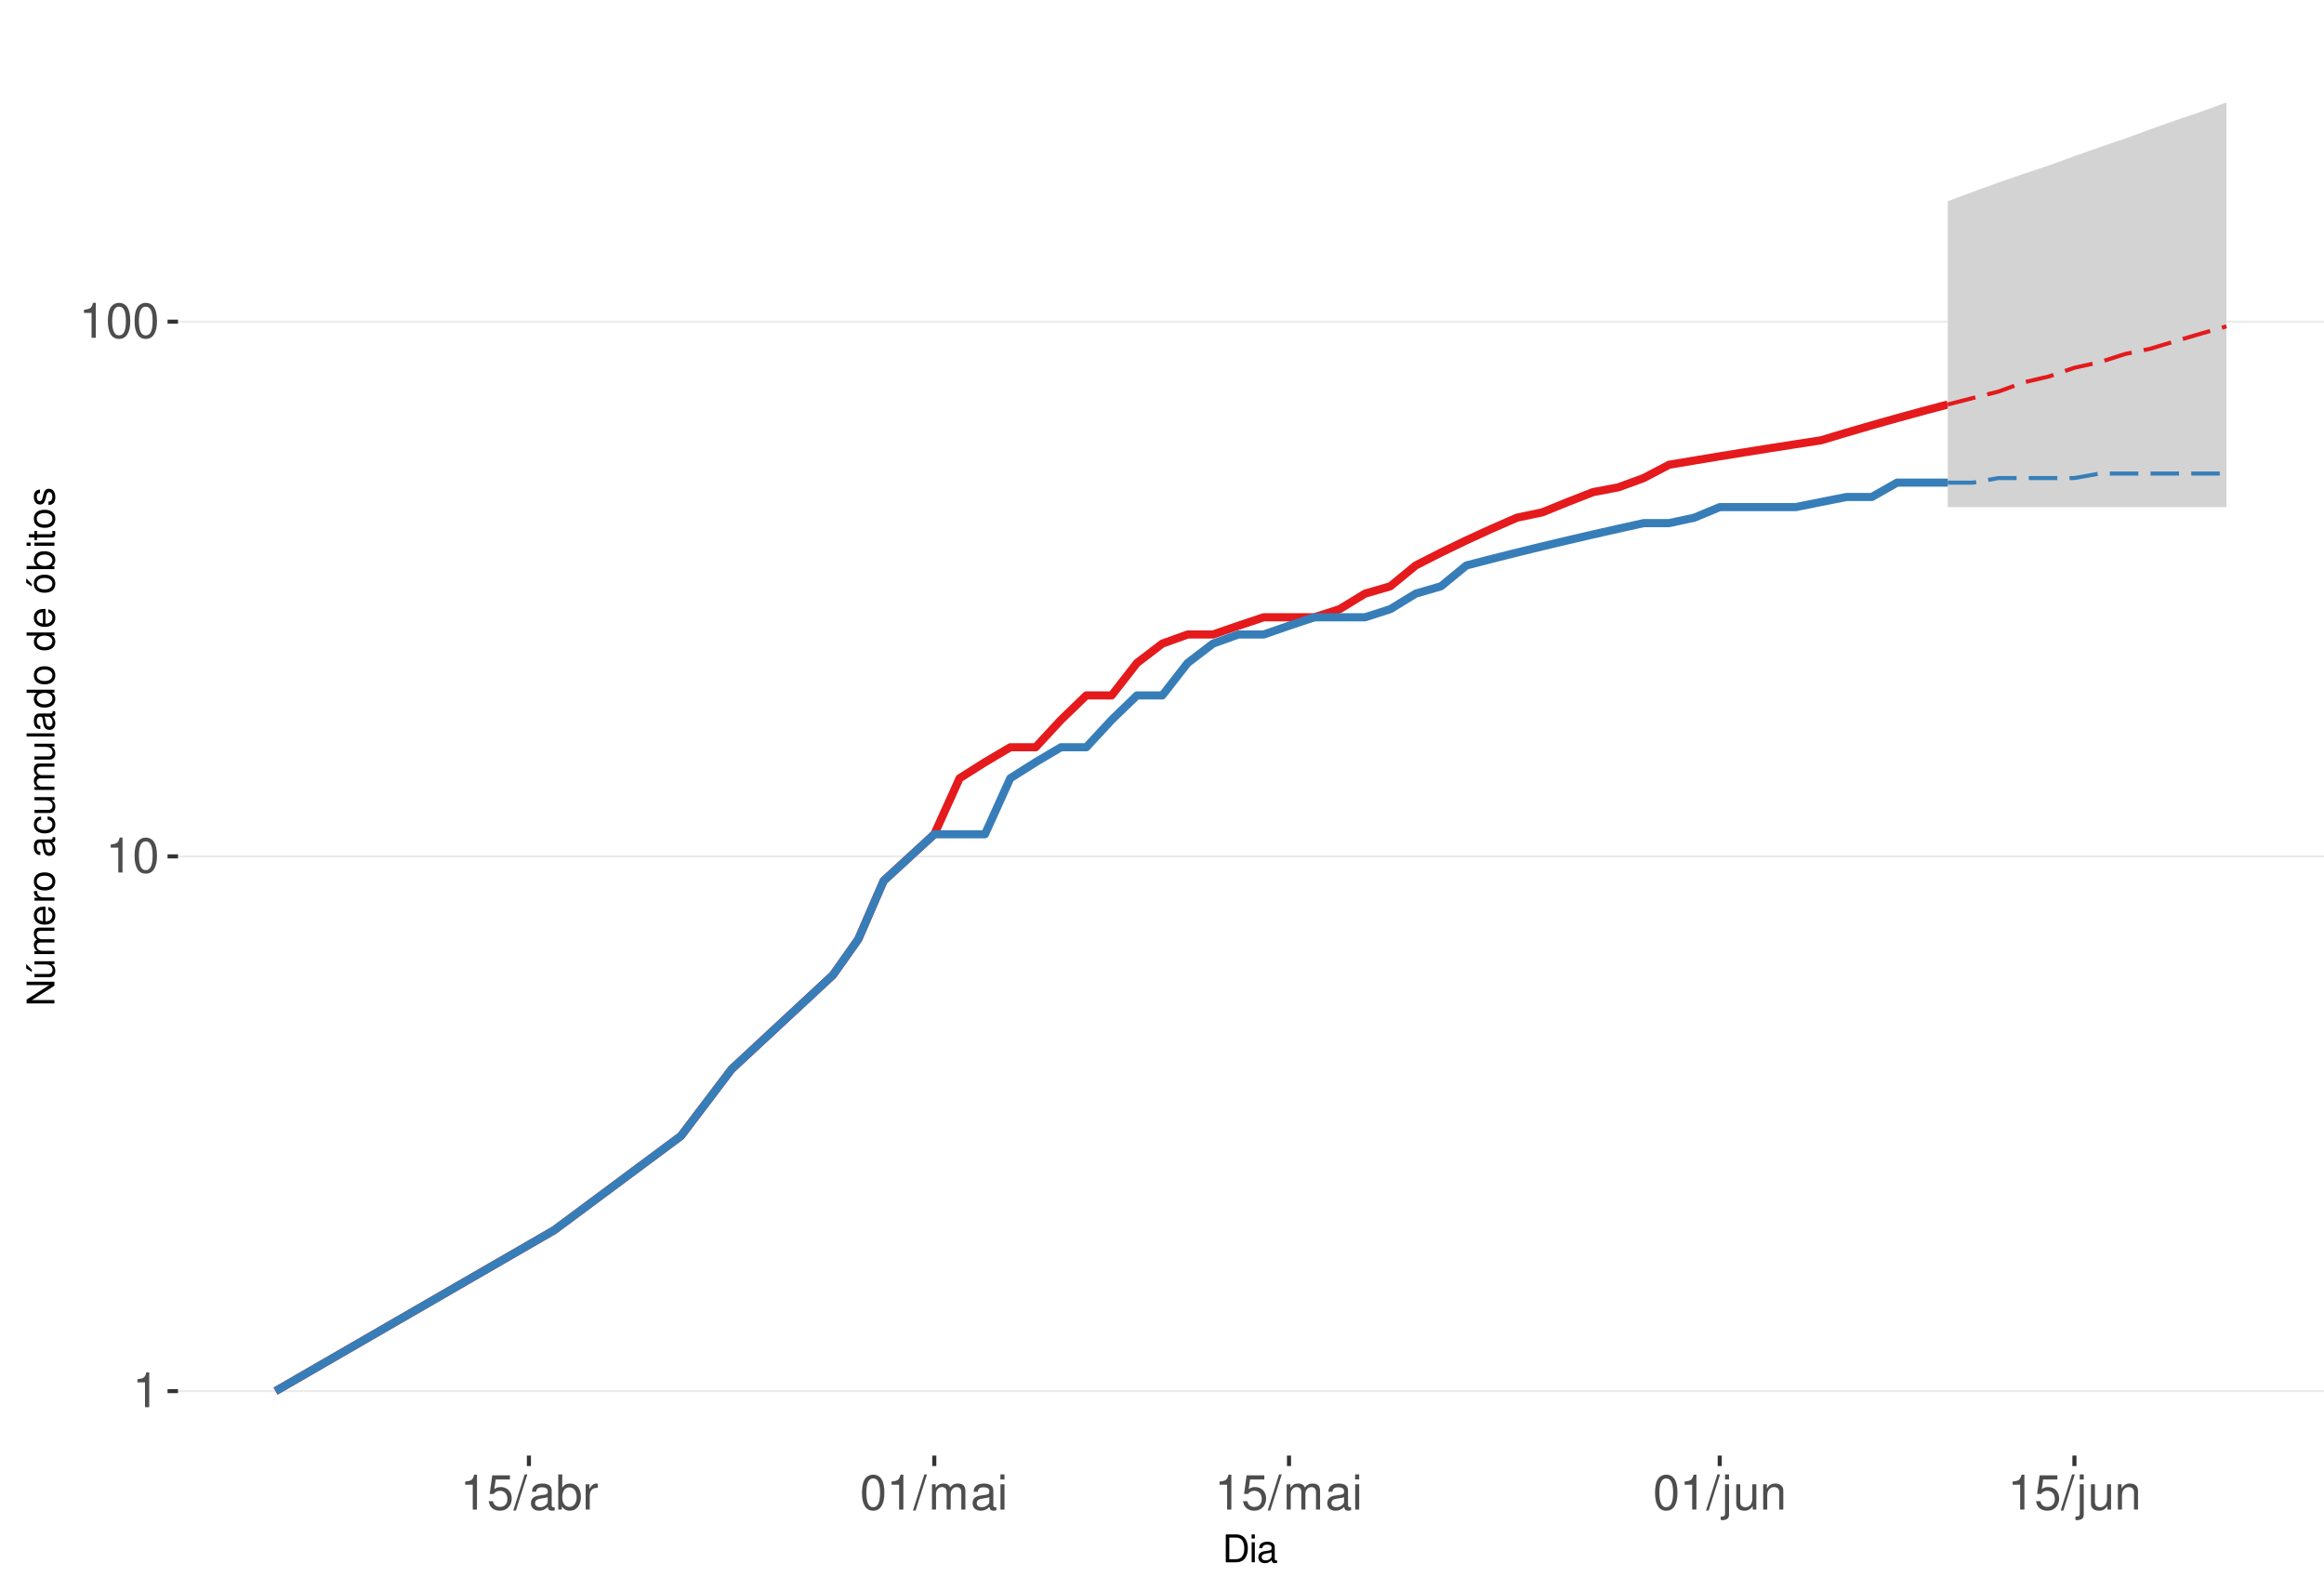
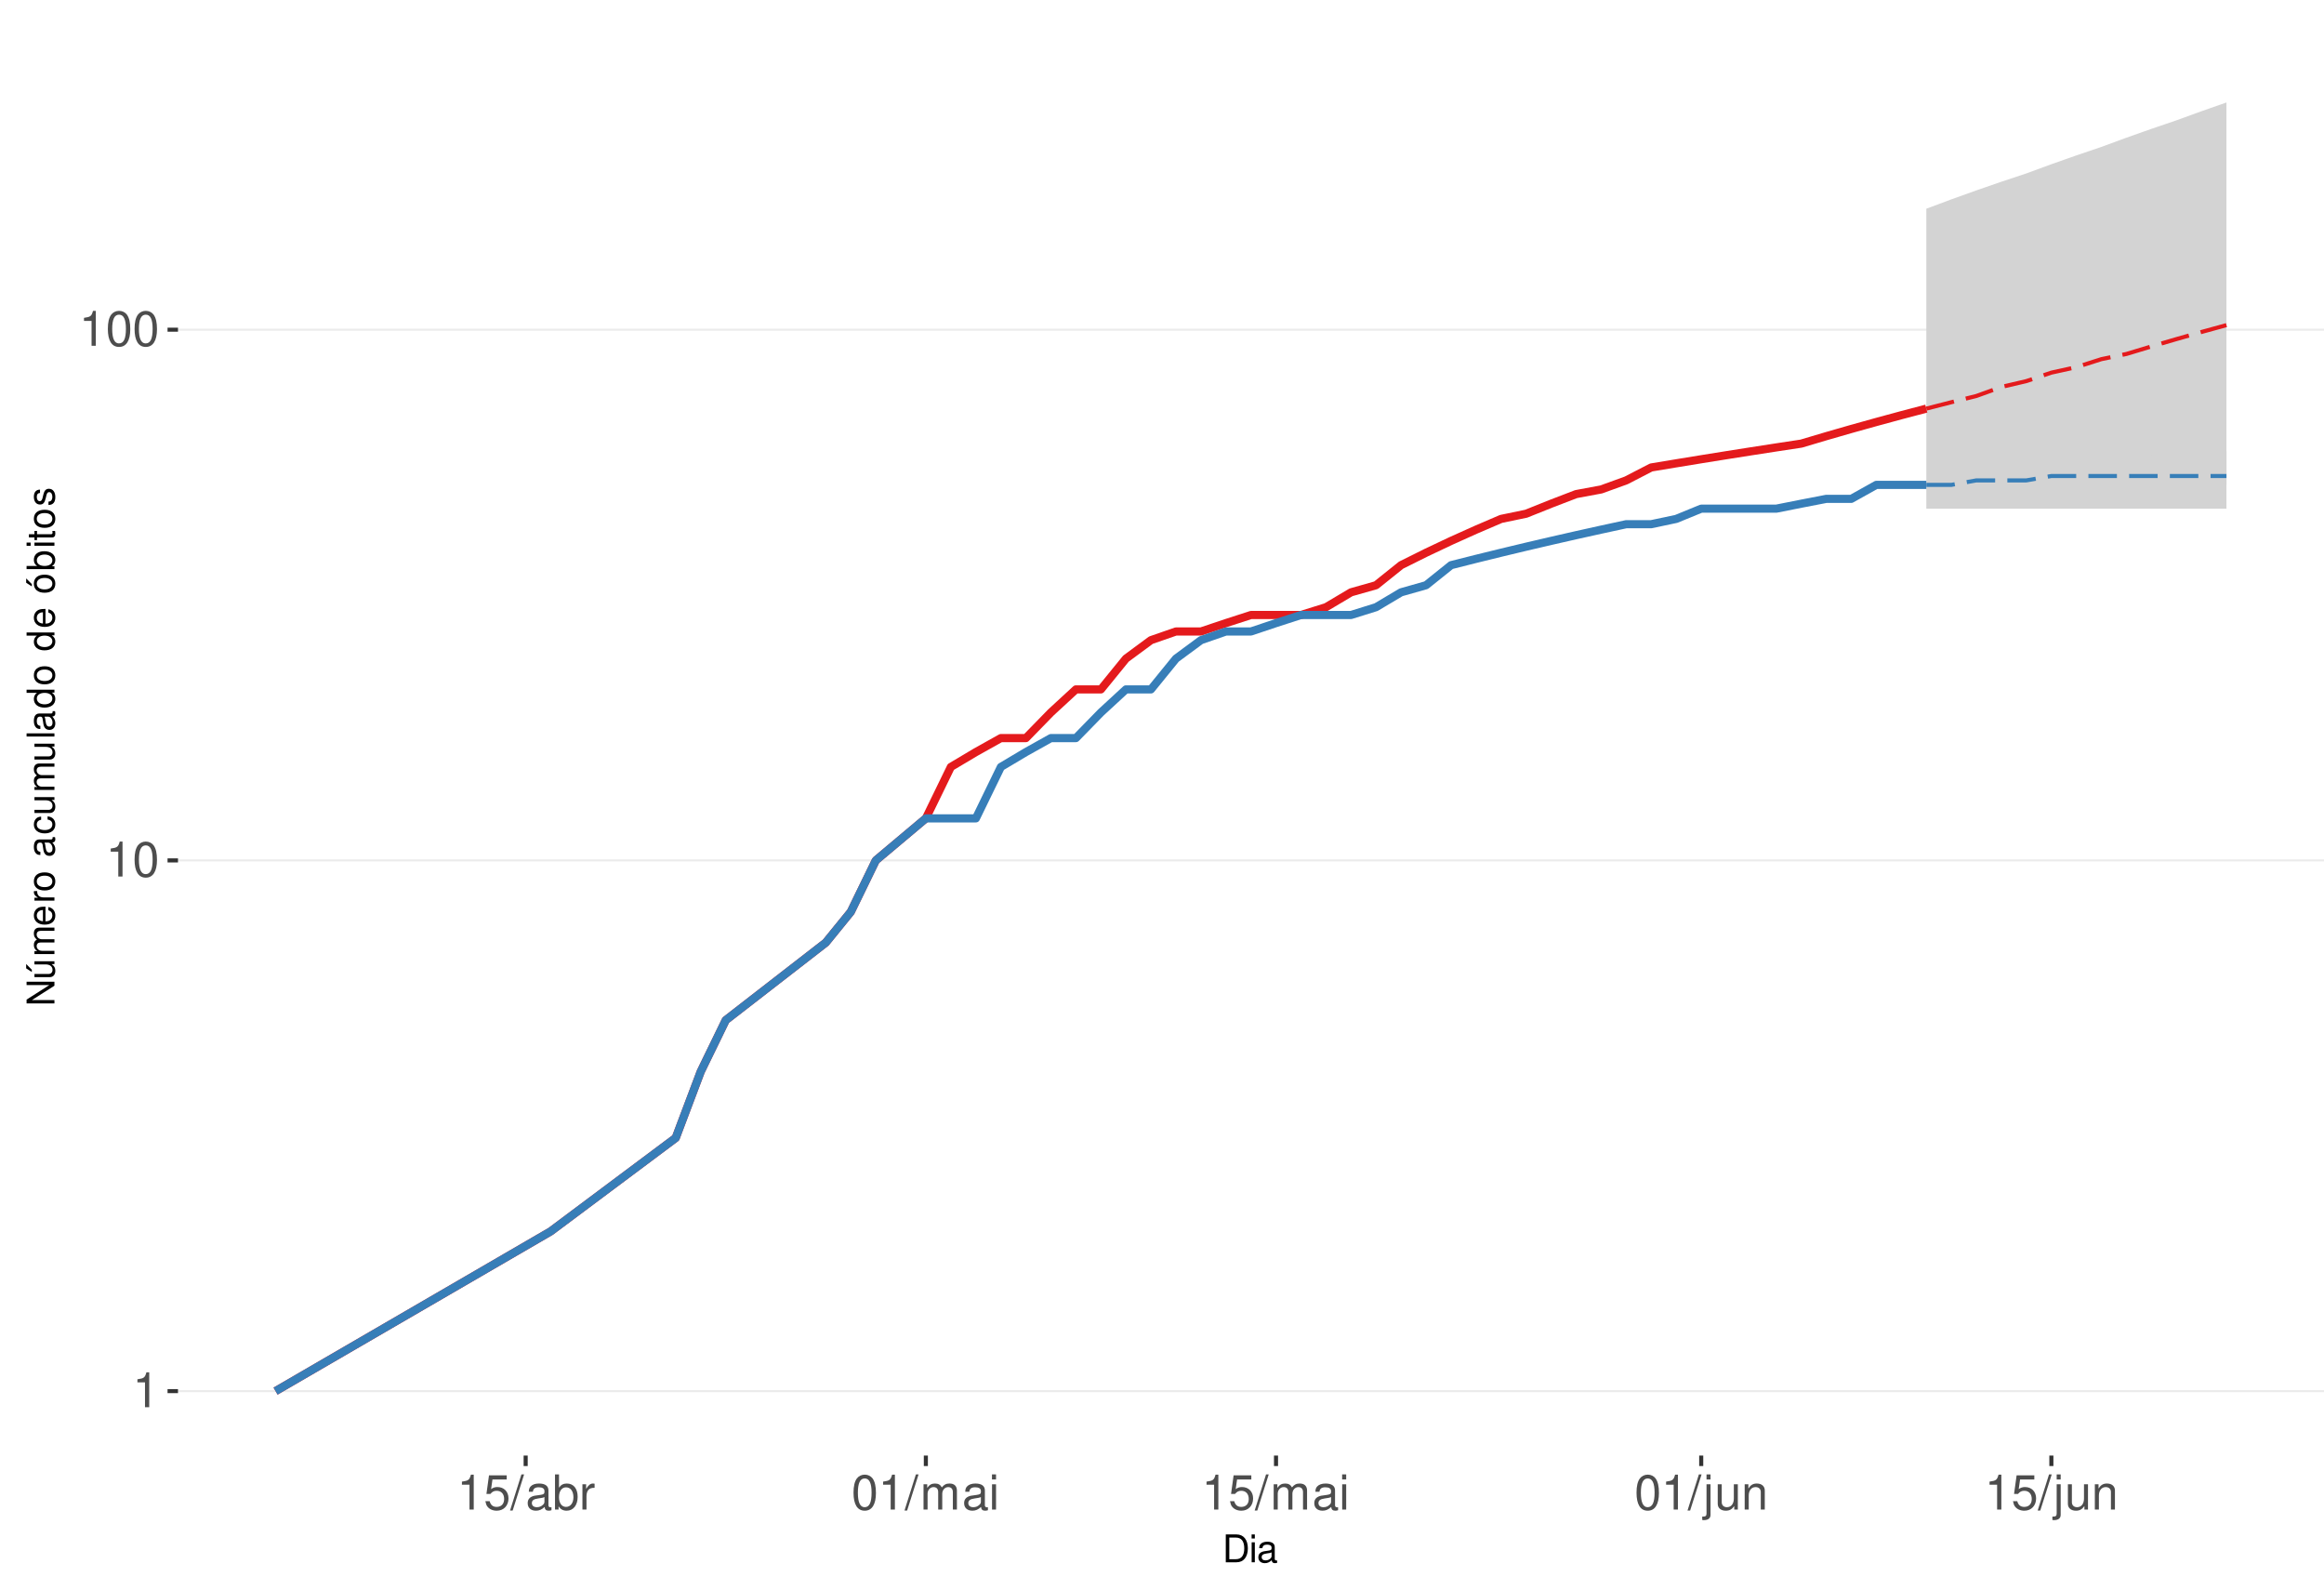
<svg xmlns="http://www.w3.org/2000/svg" xmlns:xlink="http://www.w3.org/1999/xlink" width="609pt" height="413pt" viewBox="0 0 609 413" version="1.1">
  <defs>
    <g>
      <symbol overflow="visible" id="glyph0-0">
        <path style="stroke:none;" d="" />
      </symbol>
      <symbol overflow="visible" id="glyph0-1">
        <path style="stroke:none;" d="M 3.281 -6.516 L 3.281 0 L 4.391 0 L 4.391 -9.156 L 3.656 -9.156 C 3.266 -7.75 3.016 -7.562 1.297 -7.328 L 1.297 -6.516 Z M 3.281 -6.516 " />
      </symbol>
      <symbol overflow="visible" id="glyph0-2">
        <path style="stroke:none;" d="M 3.484 -9.156 C 2.641 -9.156 1.891 -8.766 1.422 -8.156 C 0.828 -7.344 0.547 -6.125 0.547 -4.422 C 0.547 -1.344 1.562 0.297 3.484 0.297 C 5.375 0.297 6.422 -1.344 6.422 -4.359 C 6.422 -6.125 6.141 -7.312 5.547 -8.156 C 5.078 -8.781 4.328 -9.156 3.484 -9.156 Z M 3.484 -8.156 C 4.688 -8.156 5.281 -6.938 5.281 -4.453 C 5.281 -1.844 4.703 -0.625 3.453 -0.625 C 2.281 -0.625 1.688 -1.891 1.688 -4.422 C 1.688 -6.938 2.281 -8.156 3.484 -8.156 Z M 3.484 -8.156 " />
      </symbol>
      <symbol overflow="visible" id="glyph0-3">
        <path style="stroke:none;" d="M 6.031 -8.969 L 1.391 -8.969 L 0.719 -4.094 L 1.75 -4.094 C 2.266 -4.703 2.703 -4.922 3.406 -4.922 C 4.609 -4.922 5.359 -4.094 5.359 -2.766 C 5.359 -1.484 4.609 -0.703 3.391 -0.703 C 2.422 -0.703 1.828 -1.188 1.562 -2.203 L 0.438 -2.203 C 0.594 -1.469 0.719 -1.109 0.984 -0.781 C 1.5 -0.094 2.406 0.297 3.422 0.297 C 5.234 0.297 6.5 -1.031 6.5 -2.922 C 6.5 -4.703 5.312 -5.906 3.594 -5.906 C 2.969 -5.906 2.453 -5.75 1.938 -5.359 L 2.297 -7.875 L 6.031 -7.875 Z M 6.031 -8.969 " />
      </symbol>
      <symbol overflow="visible" id="glyph0-4">
        <path style="stroke:none;" d="M 2.891 -9.219 L -0.094 0.25 L 0.594 0.25 L 3.594 -9.219 Z M 2.891 -9.219 " />
      </symbol>
      <symbol overflow="visible" id="glyph0-5">
        <path style="stroke:none;" d="M 6.766 -0.625 C 6.656 -0.594 6.609 -0.594 6.547 -0.594 C 6.172 -0.594 5.969 -0.781 5.969 -1.109 L 5.969 -5.016 C 5.969 -6.188 5.109 -6.828 3.484 -6.828 C 2.5 -6.828 1.734 -6.547 1.281 -6.047 C 0.969 -5.703 0.844 -5.328 0.828 -4.672 L 1.891 -4.672 C 1.969 -5.484 2.453 -5.844 3.438 -5.844 C 4.406 -5.844 4.922 -5.5 4.922 -4.859 L 4.922 -4.578 C 4.906 -4.125 4.688 -3.969 3.828 -3.844 C 2.328 -3.656 2.094 -3.609 1.703 -3.438 C 0.922 -3.109 0.531 -2.531 0.531 -1.672 C 0.531 -0.469 1.359 0.297 2.703 0.297 C 3.547 0.297 4.219 0 4.969 -0.688 C 5.031 0 5.359 0.297 6.047 0.297 C 6.281 0.297 6.422 0.266 6.766 0.172 Z M 4.922 -2.094 C 4.922 -1.734 4.828 -1.516 4.5 -1.234 C 4.078 -0.828 3.562 -0.625 2.938 -0.625 C 2.109 -0.625 1.625 -1.031 1.625 -1.703 C 1.625 -2.391 2.094 -2.75 3.234 -2.906 C 4.359 -3.062 4.562 -3.109 4.922 -3.281 Z M 4.922 -2.094 " />
      </symbol>
      <symbol overflow="visible" id="glyph0-6">
        <path style="stroke:none;" d="M 0.688 -9.219 L 0.688 0 L 1.625 0 L 1.625 -0.844 C 2.141 -0.078 2.812 0.297 3.734 0.297 C 5.484 0.297 6.625 -1.141 6.625 -3.344 C 6.625 -5.5 5.547 -6.828 3.781 -6.828 C 2.875 -6.828 2.234 -6.484 1.734 -5.734 L 1.734 -9.219 Z M 3.578 -5.828 C 4.766 -5.828 5.516 -4.812 5.516 -3.234 C 5.516 -1.719 4.734 -0.703 3.578 -0.703 C 2.453 -0.703 1.734 -1.703 1.734 -3.266 C 1.734 -4.828 2.453 -5.828 3.578 -5.828 Z M 3.578 -5.828 " />
      </symbol>
      <symbol overflow="visible" id="glyph0-7">
        <path style="stroke:none;" d="M 0.875 -6.625 L 0.875 0 L 1.938 0 L 1.938 -3.438 C 1.953 -5.031 2.609 -5.75 4.062 -5.703 L 4.062 -6.781 C 3.891 -6.812 3.781 -6.828 3.656 -6.828 C 2.969 -6.828 2.453 -6.422 1.844 -5.422 L 1.844 -6.625 Z M 0.875 -6.625 " />
      </symbol>
      <symbol overflow="visible" id="glyph0-8">
        <path style="stroke:none;" d="M 0.891 -6.625 L 0.891 0 L 1.953 0 L 1.953 -4.156 C 1.953 -5.125 2.641 -5.891 3.5 -5.891 C 4.297 -5.891 4.734 -5.422 4.734 -4.562 L 4.734 0 L 5.797 0 L 5.797 -4.156 C 5.797 -5.125 6.5 -5.891 7.359 -5.891 C 8.125 -5.891 8.578 -5.406 8.578 -4.562 L 8.578 0 L 9.641 0 L 9.641 -4.969 C 9.641 -6.156 8.953 -6.828 7.719 -6.828 C 6.828 -6.828 6.297 -6.562 5.688 -5.812 C 5.297 -6.516 4.766 -6.828 3.891 -6.828 C 3.016 -6.828 2.422 -6.5 1.859 -5.688 L 1.859 -6.625 Z M 0.891 -6.625 " />
      </symbol>
      <symbol overflow="visible" id="glyph0-9">
        <path style="stroke:none;" d="M 1.891 -6.625 L 0.844 -6.625 L 0.844 0 L 1.891 0 Z M 1.891 -9.219 L 0.828 -9.219 L 0.828 -7.891 L 1.891 -7.891 Z M 1.891 -9.219 " />
      </symbol>
      <symbol overflow="visible" id="glyph0-10">
        <path style="stroke:none;" d="M 0.891 -6.625 L 0.891 0.969 C 0.891 1.625 0.688 1.828 0.031 1.828 C -0.047 1.828 -0.094 1.828 -0.234 1.828 L -0.234 2.719 C -0.094 2.75 -0.031 2.766 0.125 2.766 C 1.312 2.766 1.938 2.297 1.938 1.375 L 1.938 -6.625 Z M 1.938 -9.219 L 0.891 -9.219 L 0.891 -7.891 L 1.938 -7.891 Z M 1.938 -9.219 " />
      </symbol>
      <symbol overflow="visible" id="glyph0-11">
        <path style="stroke:none;" d="M 6.094 0 L 6.094 -6.625 L 5.047 -6.625 L 5.047 -2.875 C 5.047 -1.516 4.344 -0.625 3.234 -0.625 C 2.406 -0.625 1.875 -1.141 1.875 -1.938 L 1.875 -6.625 L 0.828 -6.625 L 0.828 -1.516 C 0.828 -0.422 1.641 0.297 2.938 0.297 C 3.906 0.297 4.531 -0.047 5.156 -0.922 L 5.156 0 Z M 6.094 0 " />
      </symbol>
      <symbol overflow="visible" id="glyph0-12">
        <path style="stroke:none;" d="M 0.891 -6.625 L 0.891 0 L 1.953 0 L 1.953 -3.656 C 1.953 -5.016 2.656 -5.891 3.75 -5.891 C 4.578 -5.891 5.109 -5.391 5.109 -4.594 L 5.109 0 L 6.156 0 L 6.156 -5.016 C 6.156 -6.109 5.344 -6.828 4.062 -6.828 C 3.078 -6.828 2.438 -6.438 1.859 -5.516 L 1.859 -6.625 Z M 0.891 -6.625 " />
      </symbol>
      <symbol overflow="visible" id="glyph1-0">
        <path style="stroke:none;" d="" />
      </symbol>
      <symbol overflow="visible" id="glyph1-1">
        <path style="stroke:none;" d="M 0.891 0 L 3.703 0 C 5.547 0 6.672 -1.375 6.672 -3.656 C 6.672 -5.906 5.547 -7.297 3.703 -7.297 L 0.891 -7.297 Z M 1.812 -0.812 L 1.812 -6.469 L 3.547 -6.469 C 4.984 -6.469 5.734 -5.5 5.734 -3.641 C 5.734 -1.797 4.984 -0.812 3.547 -0.812 Z M 1.812 -0.812 " />
      </symbol>
      <symbol overflow="visible" id="glyph1-2">
        <path style="stroke:none;" d="M 1.5 -5.234 L 0.672 -5.234 L 0.672 0 L 1.5 0 Z M 1.5 -7.297 L 0.656 -7.297 L 0.656 -6.234 L 1.5 -6.234 Z M 1.5 -7.297 " />
      </symbol>
      <symbol overflow="visible" id="glyph1-3">
        <path style="stroke:none;" d="M 5.344 -0.484 C 5.266 -0.469 5.219 -0.469 5.172 -0.469 C 4.875 -0.469 4.719 -0.625 4.719 -0.875 L 4.719 -3.953 C 4.719 -4.891 4.047 -5.391 2.75 -5.391 C 1.984 -5.391 1.375 -5.172 1.016 -4.781 C 0.766 -4.516 0.672 -4.203 0.656 -3.688 L 1.484 -3.688 C 1.562 -4.328 1.938 -4.625 2.719 -4.625 C 3.484 -4.625 3.891 -4.344 3.891 -3.844 L 3.891 -3.625 C 3.875 -3.266 3.703 -3.125 3.016 -3.047 C 1.844 -2.891 1.656 -2.844 1.344 -2.719 C 0.734 -2.453 0.422 -2 0.422 -1.312 C 0.422 -0.375 1.078 0.234 2.141 0.234 C 2.797 0.234 3.328 0 3.922 -0.547 C 3.984 0 4.234 0.234 4.781 0.234 C 4.953 0.234 5.062 0.203 5.344 0.141 Z M 3.891 -1.656 C 3.891 -1.375 3.812 -1.203 3.562 -0.969 C 3.219 -0.656 2.812 -0.5 2.312 -0.5 C 1.672 -0.5 1.297 -0.812 1.297 -1.344 C 1.297 -1.891 1.656 -2.172 2.547 -2.297 C 3.438 -2.422 3.609 -2.453 3.891 -2.594 Z M 3.891 -1.656 " />
      </symbol>
      <symbol overflow="visible" id="glyph2-0">
        <path style="stroke:none;" d="" />
      </symbol>
      <symbol overflow="visible" id="glyph2-1">
        <path style="stroke:none;" d="M -7.297 -6.453 L -7.297 -5.578 L -1.328 -5.578 L -7.297 -1.766 L -7.297 -0.766 L 0 -0.766 L 0 -1.641 L -5.906 -1.641 L 0 -5.406 L 0 -6.453 Z M -7.297 -6.453 " />
      </symbol>
      <symbol overflow="visible" id="glyph2-2">
        <path style="stroke:none;" d="M 0 -4.812 L -5.234 -4.812 L -5.234 -3.984 L -2.266 -3.984 C -1.203 -3.984 -0.5 -3.438 -0.5 -2.562 C -0.5 -1.906 -0.906 -1.484 -1.531 -1.484 L -5.234 -1.484 L -5.234 -0.656 L -1.203 -0.656 C -0.328 -0.656 0.234 -1.297 0.234 -2.312 C 0.234 -3.094 -0.047 -3.578 -0.734 -4.062 L 0 -4.062 Z M -7.406 -2.953 L -5.922 -2 L -5.922 -2.594 L -7.406 -4.094 Z M -7.406 -2.953 " />
      </symbol>
      <symbol overflow="visible" id="glyph2-3">
        <path style="stroke:none;" d="M -5.234 -0.703 L 0 -0.703 L 0 -1.547 L -3.297 -1.547 C -4.047 -1.547 -4.656 -2.094 -4.656 -2.766 C -4.656 -3.391 -4.281 -3.734 -3.609 -3.734 L 0 -3.734 L 0 -4.578 L -3.297 -4.578 C -4.047 -4.578 -4.656 -5.125 -4.656 -5.812 C -4.656 -6.422 -4.266 -6.781 -3.609 -6.781 L 0 -6.781 L 0 -7.625 L -3.938 -7.625 C -4.875 -7.625 -5.391 -7.078 -5.391 -6.094 C -5.391 -5.406 -5.188 -4.984 -4.594 -4.484 C -5.156 -4.188 -5.391 -3.766 -5.391 -3.078 C -5.391 -2.375 -5.125 -1.906 -4.5 -1.469 L -5.234 -1.469 Z M -5.234 -0.703 " />
      </symbol>
      <symbol overflow="visible" id="glyph2-4">
        <path style="stroke:none;" d="M -2.344 -5.125 C -3.141 -5.125 -3.625 -5.062 -4.016 -4.922 C -4.875 -4.578 -5.391 -3.781 -5.391 -2.797 C -5.391 -1.344 -4.281 -0.406 -2.547 -0.406 C -0.812 -0.406 0.234 -1.297 0.234 -2.781 C 0.234 -3.984 -0.453 -4.812 -1.594 -5.016 L -1.594 -4.188 C -0.906 -3.953 -0.547 -3.484 -0.547 -2.812 C -0.547 -2.281 -0.781 -1.828 -1.219 -1.547 C -1.516 -1.344 -1.812 -1.281 -2.344 -1.266 Z M -3.016 -1.297 C -3.984 -1.359 -4.625 -1.953 -4.625 -2.797 C -4.625 -3.641 -3.953 -4.234 -3.016 -4.234 Z M -3.016 -1.297 " />
      </symbol>
      <symbol overflow="visible" id="glyph2-5">
        <path style="stroke:none;" d="M -5.234 -0.688 L 0 -0.688 L 0 -1.531 L -2.719 -1.531 C -3.984 -1.547 -4.547 -2.062 -4.516 -3.203 L -5.359 -3.203 C -5.375 -3.062 -5.391 -2.984 -5.391 -2.891 C -5.391 -2.344 -5.062 -1.938 -4.297 -1.453 L -5.234 -1.453 Z M -5.234 -0.688 " />
      </symbol>
      <symbol overflow="visible" id="glyph2-6">
        <path style="stroke:none;" d="M -5.391 -2.719 C -5.391 -1.234 -4.344 -0.359 -2.578 -0.359 C -0.812 -0.359 0.234 -1.234 0.234 -2.734 C 0.234 -4.203 -0.812 -5.094 -2.547 -5.094 C -4.359 -5.094 -5.391 -4.234 -5.391 -2.719 Z M -4.625 -2.734 C -4.625 -3.672 -3.844 -4.234 -2.547 -4.234 C -1.312 -4.234 -0.547 -3.656 -0.547 -2.734 C -0.547 -1.797 -1.312 -1.234 -2.578 -1.234 C -3.844 -1.234 -4.625 -1.797 -4.625 -2.734 Z M -4.625 -2.734 " />
      </symbol>
      <symbol overflow="visible" id="glyph2-7">
        <path style="stroke:none;" d="" />
      </symbol>
      <symbol overflow="visible" id="glyph2-8">
        <path style="stroke:none;" d="M -0.484 -5.344 C -0.469 -5.266 -0.469 -5.219 -0.469 -5.172 C -0.469 -4.875 -0.625 -4.719 -0.875 -4.719 L -3.953 -4.719 C -4.891 -4.719 -5.391 -4.047 -5.391 -2.75 C -5.391 -1.984 -5.172 -1.375 -4.781 -1.016 C -4.516 -0.766 -4.203 -0.672 -3.688 -0.656 L -3.688 -1.484 C -4.328 -1.562 -4.625 -1.938 -4.625 -2.719 C -4.625 -3.484 -4.344 -3.891 -3.844 -3.891 L -3.625 -3.891 C -3.266 -3.875 -3.125 -3.703 -3.047 -3.016 C -2.891 -1.844 -2.844 -1.656 -2.719 -1.344 C -2.453 -0.734 -2 -0.422 -1.312 -0.422 C -0.375 -0.422 0.234 -1.078 0.234 -2.141 C 0.234 -2.797 0 -3.328 -0.547 -3.922 C 0 -3.984 0.234 -4.234 0.234 -4.781 C 0.234 -4.953 0.203 -5.062 0.141 -5.344 Z M -1.656 -3.891 C -1.375 -3.891 -1.203 -3.812 -0.969 -3.562 C -0.656 -3.219 -0.5 -2.812 -0.5 -2.312 C -0.5 -1.672 -0.812 -1.297 -1.344 -1.297 C -1.891 -1.297 -2.172 -1.656 -2.297 -2.547 C -2.422 -3.438 -2.453 -3.609 -2.594 -3.891 Z M -1.656 -3.891 " />
      </symbol>
      <symbol overflow="visible" id="glyph2-9">
        <path style="stroke:none;" d="M -3.484 -4.703 C -3.984 -4.672 -4.312 -4.562 -4.609 -4.359 C -5.094 -4 -5.391 -3.375 -5.391 -2.641 C -5.391 -1.219 -4.266 -0.312 -2.531 -0.312 C -0.844 -0.312 0.234 -1.203 0.234 -2.625 C 0.234 -3.875 -0.516 -4.672 -1.797 -4.766 L -1.797 -3.938 C -0.953 -3.797 -0.547 -3.359 -0.547 -2.656 C -0.547 -1.734 -1.297 -1.188 -2.531 -1.188 C -3.844 -1.188 -4.625 -1.719 -4.625 -2.625 C -4.625 -3.328 -4.203 -3.766 -3.484 -3.875 Z M -3.484 -4.703 " />
      </symbol>
      <symbol overflow="visible" id="glyph2-10">
        <path style="stroke:none;" d="M 0 -4.812 L -5.234 -4.812 L -5.234 -3.984 L -2.266 -3.984 C -1.203 -3.984 -0.5 -3.438 -0.5 -2.562 C -0.5 -1.906 -0.906 -1.484 -1.531 -1.484 L -5.234 -1.484 L -5.234 -0.656 L -1.203 -0.656 C -0.328 -0.656 0.234 -1.297 0.234 -2.312 C 0.234 -3.094 -0.047 -3.578 -0.734 -4.062 L 0 -4.062 Z M 0 -4.812 " />
      </symbol>
      <symbol overflow="visible" id="glyph2-11">
        <path style="stroke:none;" d="M -7.297 -1.516 L -7.297 -0.688 L 0 -0.688 L 0 -1.516 Z M -7.297 -1.516 " />
      </symbol>
      <symbol overflow="visible" id="glyph2-12">
        <path style="stroke:none;" d="M -7.297 -4.953 L -7.297 -4.125 L -4.578 -4.125 C -5.109 -3.766 -5.391 -3.203 -5.391 -2.516 C -5.391 -1.156 -4.297 -0.266 -2.625 -0.266 C -0.859 -0.266 0.234 -1.125 0.234 -2.547 C 0.234 -3.266 -0.047 -3.766 -0.688 -4.203 L 0 -4.203 L 0 -4.953 Z M -4.609 -2.656 C -4.609 -3.547 -3.812 -4.125 -2.562 -4.125 C -1.344 -4.125 -0.547 -3.547 -0.547 -2.656 C -0.547 -1.734 -1.359 -1.125 -2.578 -1.125 C -3.797 -1.125 -4.609 -1.734 -4.609 -2.656 Z M -4.609 -2.656 " />
      </symbol>
      <symbol overflow="visible" id="glyph2-13">
        <path style="stroke:none;" d="M -5.391 -2.719 C -5.391 -1.234 -4.344 -0.359 -2.578 -0.359 C -0.812 -0.359 0.234 -1.234 0.234 -2.734 C 0.234 -4.203 -0.812 -5.094 -2.547 -5.094 C -4.359 -5.094 -5.391 -4.234 -5.391 -2.719 Z M -4.625 -2.734 C -4.625 -3.672 -3.844 -4.234 -2.547 -4.234 C -1.312 -4.234 -0.547 -3.656 -0.547 -2.734 C -0.547 -1.797 -1.312 -1.234 -2.578 -1.234 C -3.844 -1.234 -4.625 -1.797 -4.625 -2.734 Z M -7.406 -2.984 L -5.922 -2.016 L -5.922 -2.625 L -7.406 -4.109 Z M -7.406 -2.984 " />
      </symbol>
      <symbol overflow="visible" id="glyph2-14">
        <path style="stroke:none;" d="M -7.297 -0.547 L 0 -0.547 L 0 -1.297 L -0.672 -1.297 C -0.062 -1.688 0.234 -2.219 0.234 -2.953 C 0.234 -4.328 -0.906 -5.234 -2.641 -5.234 C -4.344 -5.234 -5.391 -4.375 -5.391 -2.984 C -5.391 -2.266 -5.125 -1.766 -4.531 -1.375 L -7.297 -1.375 Z M -4.609 -2.828 C -4.609 -3.766 -3.797 -4.359 -2.547 -4.359 C -1.359 -4.359 -0.547 -3.734 -0.547 -2.828 C -0.547 -1.938 -1.344 -1.375 -2.578 -1.375 C -3.812 -1.375 -4.609 -1.938 -4.609 -2.828 Z M -4.609 -2.828 " />
      </symbol>
      <symbol overflow="visible" id="glyph2-15">
        <path style="stroke:none;" d="M -5.234 -1.5 L -5.234 -0.672 L 0 -0.672 L 0 -1.5 Z M -7.297 -1.5 L -7.297 -0.656 L -6.234 -0.656 L -6.234 -1.5 Z M -7.297 -1.5 " />
      </symbol>
      <symbol overflow="visible" id="glyph2-16">
        <path style="stroke:none;" d="M -5.234 -2.547 L -5.234 -1.688 L -6.688 -1.688 L -6.688 -0.844 L -5.234 -0.844 L -5.234 -0.141 L -4.562 -0.141 L -4.562 -0.844 L -0.594 -0.844 C -0.062 -0.844 0.234 -1.203 0.234 -1.859 C 0.234 -2.078 0.203 -2.266 0.156 -2.547 L -0.547 -2.547 C -0.516 -2.422 -0.5 -2.312 -0.5 -2.141 C -0.5 -1.781 -0.594 -1.688 -0.969 -1.688 L -4.562 -1.688 L -4.562 -2.547 Z M -5.234 -2.547 " />
      </symbol>
      <symbol overflow="visible" id="glyph2-17">
        <path style="stroke:none;" d="M -3.781 -4.375 C -4.812 -4.375 -5.391 -3.688 -5.391 -2.484 C -5.391 -1.266 -4.766 -0.469 -3.797 -0.469 C -2.969 -0.469 -2.578 -0.891 -2.281 -2.125 L -2.094 -2.906 C -1.953 -3.484 -1.734 -3.719 -1.375 -3.719 C -0.875 -3.719 -0.547 -3.234 -0.547 -2.5 C -0.547 -2.047 -0.672 -1.672 -0.891 -1.453 C -1.047 -1.328 -1.188 -1.266 -1.562 -1.219 L -1.562 -0.344 C -0.344 -0.375 0.234 -1.062 0.234 -2.438 C 0.234 -3.75 -0.422 -4.594 -1.438 -4.594 C -2.203 -4.594 -2.641 -4.156 -2.891 -3.109 L -3.078 -2.312 C -3.234 -1.625 -3.453 -1.344 -3.828 -1.344 C -4.312 -1.344 -4.625 -1.766 -4.625 -2.453 C -4.625 -3.125 -4.328 -3.484 -3.781 -3.5 Z M -3.781 -4.375 " />
      </symbol>
    </g>
    <clipPath id="clip1">
      <path d="M 46.645 9.961 L 609 9.961 L 609 381.328 L 46.645 381.328 Z M 46.645 9.961 " />
    </clipPath>
    <clipPath id="clip2">
      <path d="M 46.645 364 L 609 364 L 609 365 L 46.645 365 Z M 46.645 364 " />
    </clipPath>
    <clipPath id="clip3">
-       <path d="M 46.645 224 L 609 224 L 609 225 L 46.645 225 Z M 46.645 224 " />
+       <path d="M 46.645 225 L 609 225 L 609 226 L 46.645 226 Z M 46.645 225 " />
    </clipPath>
    <clipPath id="clip4">
-       <path d="M 46.645 84 L 609 84 L 609 85 L 46.645 85 Z M 46.645 84 " />
+       <path d="M 46.645 86 L 609 86 L 609 87 L 46.645 87 Z M 46.645 86 " />
    </clipPath>
  </defs>
  <g id="surface245">
    <rect x="0" y="0" width="609" height="413" style="fill:rgb(100%,100%,100%);fill-opacity:1;stroke:none;" />
    <rect x="0" y="0" width="609" height="413" style="fill:rgb(100%,100%,100%);fill-opacity:1;stroke:none;" />
    <path style="fill:none;stroke-width:1.067;stroke-linecap:round;stroke-linejoin:round;stroke:rgb(100%,100%,100%);stroke-opacity:1;stroke-miterlimit:10;" d="M 0 413 L 609 413 L 609 0 L 0 0 Z M 0 413 " />
    <g clip-path="url(#clip1)" clip-rule="nonzero">
      <path style=" stroke:none;fill-rule:nonzero;fill:rgb(100%,100%,100%);fill-opacity:1;" d="M 46.645 381.328 L 609 381.328 L 609 9.961 L 46.645 9.961 Z M 46.645 381.328 " />
    </g>
    <g clip-path="url(#clip2)" clip-rule="nonzero">
      <path style="fill:none;stroke-width:0.533;stroke-linecap:butt;stroke-linejoin:round;stroke:rgb(92.157%,92.157%,92.157%);stroke-opacity:1;stroke-miterlimit:10;" d="M 46.645 364.449 L 609 364.449 " />
    </g>
    <g clip-path="url(#clip3)" clip-rule="nonzero">
-       <path style="fill:none;stroke-width:0.533;stroke-linecap:butt;stroke-linejoin:round;stroke:rgb(92.157%,92.157%,92.157%);stroke-opacity:1;stroke-miterlimit:10;" d="M 46.645 224.359 L 609 224.359 " />
+       <path style="fill:none;stroke-width:0.533;stroke-linecap:butt;stroke-linejoin:round;stroke:rgb(92.157%,92.157%,92.157%);stroke-opacity:1;stroke-miterlimit:10;" d="M 46.645 225.41 L 609 225.41 " />
    </g>
    <g clip-path="url(#clip4)" clip-rule="nonzero">
-       <path style="fill:none;stroke-width:0.533;stroke-linecap:butt;stroke-linejoin:round;stroke:rgb(92.157%,92.157%,92.157%);stroke-opacity:1;stroke-miterlimit:10;" d="M 46.645 84.27 L 609 84.27 " />
-     </g>
-     <path style="fill:none;stroke-width:2.134;stroke-linecap:butt;stroke-linejoin:round;stroke:rgb(89.412%,10.196%,10.98%);stroke-opacity:1;stroke-miterlimit:10;" d="M 72.207 364.449 L 145.238 322.277 L 178.438 297.609 L 191.715 280.105 L 218.273 255.438 L 224.914 246.059 L 231.551 230.77 L 244.832 218.562 L 251.469 203.887 L 258.109 199.691 L 264.75 195.766 L 271.387 195.766 L 278.027 188.598 L 284.668 182.188 L 291.305 182.188 L 297.945 173.684 L 304.586 168.613 L 311.223 166.227 L 317.863 166.227 L 324.504 163.93 L 331.141 161.719 L 344.422 161.719 L 351.059 159.582 L 357.699 155.523 L 364.34 153.594 L 370.977 148.141 L 377.617 144.762 L 384.258 141.559 L 390.898 138.516 L 397.535 135.617 L 404.176 134.219 L 410.816 131.516 L 417.453 128.926 L 424.094 127.672 L 430.734 125.238 L 437.371 121.758 L 444.012 120.641 L 450.652 119.547 L 457.289 118.469 L 463.93 117.41 L 470.57 116.371 L 477.207 115.348 L 483.848 113.355 L 490.488 111.422 L 497.125 109.551 L 503.766 107.734 L 510.406 105.969 " />
-     <path style=" stroke:none;fill-rule:nonzero;fill:rgb(82.745%,82.745%,82.745%);fill-opacity:1;" d="M 510.406 52.707 L 517.043 50.223 L 523.684 47.836 L 530.324 45.539 L 536.961 43.328 L 543.602 40.895 L 550.242 38.555 L 556.883 36.301 L 563.52 33.859 L 570.16 31.516 L 576.801 29.258 L 583.438 26.844 L 583.438 132.852 L 510.406 132.852 Z M 510.406 52.707 " />
-     <path style="fill:none;stroke-width:1.067;stroke-linecap:butt;stroke-linejoin:round;stroke:rgb(89.412%,10.196%,10.98%);stroke-opacity:1;stroke-dasharray:7.469,3.201;stroke-miterlimit:10;" d="M 510.406 105.969 L 517.043 104.258 L 523.684 102.59 L 530.324 100.172 L 536.961 98.613 L 543.602 96.344 L 550.242 94.879 L 556.883 92.742 L 563.52 91.359 L 570.16 89.344 L 576.801 87.391 L 583.438 85.5 " />
-     <path style="fill:none;stroke-width:2.134;stroke-linecap:butt;stroke-linejoin:round;stroke:rgb(21.569%,49.412%,72.157%);stroke-opacity:1;stroke-miterlimit:10;" d="M 72.207 364.449 L 145.238 322.277 L 178.438 297.609 L 191.715 280.105 L 218.273 255.438 L 224.914 246.059 L 231.551 230.77 L 244.832 218.562 L 258.109 218.562 L 264.75 203.887 L 271.387 199.691 L 278.027 195.766 L 284.668 195.766 L 291.305 188.598 L 297.945 182.188 L 304.586 182.188 L 311.223 173.684 L 317.863 168.613 L 324.504 166.227 L 331.141 166.227 L 337.781 163.93 L 344.422 161.719 L 357.699 161.719 L 364.34 159.582 L 370.977 155.523 L 377.617 153.594 L 384.258 148.141 L 390.898 146.426 L 397.535 144.762 L 404.176 143.137 L 410.816 141.559 L 417.453 140.016 L 424.094 138.516 L 430.734 137.047 L 437.371 137.047 L 444.012 135.617 L 450.652 132.852 L 470.57 132.852 L 477.207 131.516 L 483.848 130.207 L 490.488 130.207 L 497.125 126.441 L 510.406 126.441 " />
-     <path style=" stroke:none;fill-rule:nonzero;fill:rgb(82.745%,82.745%,82.745%);fill-opacity:1;" d="M 510.406 126.441 L 517.043 125.238 L 523.684 124.055 L 530.324 122.895 L 536.961 121.758 L 543.602 120.641 L 550.242 120.641 L 556.883 119.547 L 583.438 119.547 L 583.438 126.441 Z M 510.406 126.441 " />
-     <path style="fill:none;stroke-width:1.067;stroke-linecap:butt;stroke-linejoin:round;stroke:rgb(21.569%,49.412%,72.157%);stroke-opacity:1;stroke-dasharray:7.469,3.201;stroke-miterlimit:10;" d="M 510.406 126.441 L 517.043 126.441 L 523.684 125.238 L 543.602 125.238 L 550.242 124.055 L 583.438 124.055 " />
+       <path style="fill:none;stroke-width:0.533;stroke-linecap:butt;stroke-linejoin:round;stroke:rgb(92.157%,92.157%,92.157%);stroke-opacity:1;stroke-miterlimit:10;" d="M 46.645 86.371 L 609 86.371 " />
+     </g>
+     <path style=" stroke:none;fill-rule:nonzero;fill:rgb(82.745%,82.745%,82.745%);fill-opacity:1;" d="M 504.789 54.684 L 511.34 52.234 L 517.895 49.879 L 524.449 47.613 L 531.004 45.43 L 537.559 43.023 L 544.113 40.711 L 550.668 38.488 L 557.223 36.074 L 563.777 33.758 L 570.328 31.527 L 576.883 29.141 L 583.438 26.844 L 583.438 133.262 L 504.789 133.262 Z M 504.789 54.684 " />
+     <path style=" stroke:none;fill-rule:nonzero;fill:rgb(82.745%,82.745%,82.745%);fill-opacity:1;" d="M 504.789 127.031 L 511.34 125.855 L 517.895 124.707 L 524.449 122.469 L 531.004 121.383 L 537.559 120.312 L 544.113 120.312 L 550.668 119.262 L 563.777 119.262 L 570.328 118.23 L 583.438 118.23 L 583.438 127.031 Z M 504.789 127.031 " />
+     <path style="fill:none;stroke-width:2.134;stroke-linecap:butt;stroke-linejoin:round;stroke:rgb(89.412%,10.196%,10.98%);stroke-opacity:1;stroke-miterlimit:10;" d="M 72.207 364.449 L 144.305 322.594 L 177.074 298.109 L 183.629 280.738 L 190.184 267.266 L 216.398 246.945 L 222.953 238.883 L 229.508 225.41 L 242.617 214.398 L 249.172 200.926 L 255.727 197.027 L 262.281 193.367 L 268.836 193.367 L 275.387 186.652 L 281.941 180.609 L 288.496 180.609 L 295.051 172.547 L 301.605 167.711 L 308.16 165.434 L 314.715 165.434 L 321.27 163.238 L 327.824 161.117 L 340.93 161.117 L 347.484 159.07 L 354.039 155.176 L 360.594 153.316 L 367.148 148.062 L 373.703 144.797 L 380.258 141.699 L 386.812 138.754 L 393.363 135.945 L 399.918 134.586 L 406.473 131.961 L 413.027 129.445 L 419.582 128.227 L 426.137 125.855 L 432.691 122.469 L 439.246 121.383 L 445.801 120.312 L 452.352 119.262 L 458.906 118.23 L 465.461 117.215 L 472.016 116.219 L 478.57 114.27 L 485.125 112.383 L 491.68 110.555 L 498.234 108.777 L 504.789 107.051 " />
+     <path style="fill:none;stroke-width:1.067;stroke-linecap:butt;stroke-linejoin:round;stroke:rgb(89.412%,10.196%,10.98%);stroke-opacity:1;stroke-dasharray:7.469,3.201;stroke-miterlimit:10;" d="M 504.789 107.051 L 511.34 105.375 L 517.895 103.742 L 524.449 101.375 L 531.004 99.844 L 537.559 97.621 L 544.113 96.184 L 550.668 94.09 L 557.223 92.734 L 563.777 90.754 L 570.328 88.836 L 576.883 86.977 L 583.438 85.176 " />
+     <path style="fill:none;stroke-width:2.134;stroke-linecap:butt;stroke-linejoin:round;stroke:rgb(21.569%,49.412%,72.157%);stroke-opacity:1;stroke-miterlimit:10;" d="M 72.207 364.449 L 144.305 322.594 L 177.074 298.109 L 183.629 280.738 L 190.184 267.266 L 216.398 246.945 L 222.953 238.883 L 229.508 225.41 L 242.617 214.398 L 255.727 214.398 L 262.281 200.926 L 268.836 197.027 L 275.387 193.367 L 281.941 193.367 L 288.496 186.652 L 295.051 180.609 L 301.605 180.609 L 308.16 172.547 L 314.715 167.711 L 321.27 165.434 L 327.824 165.434 L 334.375 163.238 L 340.93 161.117 L 354.039 161.117 L 360.594 159.07 L 367.148 155.176 L 373.703 153.316 L 380.258 148.062 L 386.812 146.406 L 393.363 144.797 L 399.918 143.227 L 406.473 141.699 L 413.027 140.207 L 419.582 138.754 L 426.137 137.332 L 432.691 137.332 L 439.246 135.945 L 445.801 133.262 L 465.461 133.262 L 472.016 131.961 L 478.57 130.691 L 485.125 130.691 L 491.68 127.031 L 504.789 127.031 " />
+     <path style="fill:none;stroke-width:1.067;stroke-linecap:butt;stroke-linejoin:round;stroke:rgb(21.569%,49.412%,72.157%);stroke-opacity:1;stroke-dasharray:7.469,3.201;stroke-miterlimit:10;" d="M 504.789 127.031 L 511.34 127.031 L 517.895 125.855 L 531.004 125.855 L 537.559 124.707 L 583.438 124.707 " />
    <g style="fill:rgb(30.196%,30.196%,30.196%);fill-opacity:1;">
      <use xlink:href="#glyph0-1" x="34.715" y="368.671" />
    </g>
    <g style="fill:rgb(30.196%,30.196%,30.196%);fill-opacity:1;">
-       <use xlink:href="#glyph0-1" x="27.715" y="228.581" />
-       <use xlink:href="#glyph0-2" x="34.715" y="228.581" />
-     </g>
-     <g style="fill:rgb(30.196%,30.196%,30.196%);fill-opacity:1;">
-       <use xlink:href="#glyph0-1" x="20.715" y="88.491" />
-       <use xlink:href="#glyph0-2" x="27.715" y="88.491" />
-       <use xlink:href="#glyph0-2" x="34.715" y="88.491" />
+       <use xlink:href="#glyph0-1" x="27.715" y="229.632" />
+       <use xlink:href="#glyph0-2" x="34.715" y="229.632" />
+     </g>
+     <g style="fill:rgb(30.196%,30.196%,30.196%);fill-opacity:1;">
+       <use xlink:href="#glyph0-1" x="20.715" y="90.593" />
+       <use xlink:href="#glyph0-2" x="27.715" y="90.593" />
+       <use xlink:href="#glyph0-2" x="34.715" y="90.593" />
    </g>
    <path style="fill:none;stroke-width:1.067;stroke-linecap:butt;stroke-linejoin:round;stroke:rgb(20%,20%,20%);stroke-opacity:1;stroke-miterlimit:10;" d="M 43.906 364.449 L 46.645 364.449 " />
-     <path style="fill:none;stroke-width:1.067;stroke-linecap:butt;stroke-linejoin:round;stroke:rgb(20%,20%,20%);stroke-opacity:1;stroke-miterlimit:10;" d="M 43.906 224.359 L 46.645 224.359 " />
-     <path style="fill:none;stroke-width:1.067;stroke-linecap:butt;stroke-linejoin:round;stroke:rgb(20%,20%,20%);stroke-opacity:1;stroke-miterlimit:10;" d="M 43.906 84.27 L 46.645 84.27 " />
-     <path style="fill:none;stroke-width:1.067;stroke-linecap:butt;stroke-linejoin:round;stroke:rgb(20%,20%,20%);stroke-opacity:1;stroke-miterlimit:10;" d="M 138.602 384.07 L 138.602 381.328 " />
-     <path style="fill:none;stroke-width:1.067;stroke-linecap:butt;stroke-linejoin:round;stroke:rgb(20%,20%,20%);stroke-opacity:1;stroke-miterlimit:10;" d="M 244.832 384.07 L 244.832 381.328 " />
-     <path style="fill:none;stroke-width:1.067;stroke-linecap:butt;stroke-linejoin:round;stroke:rgb(20%,20%,20%);stroke-opacity:1;stroke-miterlimit:10;" d="M 337.781 384.07 L 337.781 381.328 " />
-     <path style="fill:none;stroke-width:1.067;stroke-linecap:butt;stroke-linejoin:round;stroke:rgb(20%,20%,20%);stroke-opacity:1;stroke-miterlimit:10;" d="M 450.652 384.07 L 450.652 381.328 " />
-     <path style="fill:none;stroke-width:1.067;stroke-linecap:butt;stroke-linejoin:round;stroke:rgb(20%,20%,20%);stroke-opacity:1;stroke-miterlimit:10;" d="M 543.602 384.07 L 543.602 381.328 " />
-     <g style="fill:rgb(30.196%,30.196%,30.196%);fill-opacity:1;">
-       <use xlink:href="#glyph0-1" x="120.602" y="395.483" />
-       <use xlink:href="#glyph0-3" x="127.602" y="395.483" />
-       <use xlink:href="#glyph0-4" x="134.602" y="395.483" />
-       <use xlink:href="#glyph0-5" x="138.602" y="395.483" />
-       <use xlink:href="#glyph0-6" x="145.602" y="395.483" />
-       <use xlink:href="#glyph0-7" x="152.602" y="395.483" />
-     </g>
-     <g style="fill:rgb(30.196%,30.196%,30.196%);fill-opacity:1;">
-       <use xlink:href="#glyph0-2" x="225.332" y="395.483" />
-       <use xlink:href="#glyph0-1" x="232.332" y="395.483" />
-       <use xlink:href="#glyph0-4" x="239.332" y="395.483" />
-       <use xlink:href="#glyph0-8" x="243.332" y="395.483" />
-       <use xlink:href="#glyph0-5" x="254.332" y="395.483" />
-       <use xlink:href="#glyph0-9" x="261.332" y="395.483" />
-     </g>
-     <g style="fill:rgb(30.196%,30.196%,30.196%);fill-opacity:1;">
-       <use xlink:href="#glyph0-1" x="318.281" y="395.483" />
-       <use xlink:href="#glyph0-3" x="325.281" y="395.483" />
-       <use xlink:href="#glyph0-4" x="332.281" y="395.483" />
-       <use xlink:href="#glyph0-8" x="336.281" y="395.483" />
-       <use xlink:href="#glyph0-5" x="347.281" y="395.483" />
-       <use xlink:href="#glyph0-9" x="354.281" y="395.483" />
-     </g>
-     <g style="fill:rgb(30.196%,30.196%,30.196%);fill-opacity:1;">
-       <use xlink:href="#glyph0-2" x="433.152" y="395.483" />
-       <use xlink:href="#glyph0-1" x="440.152" y="395.483" />
-       <use xlink:href="#glyph0-4" x="447.152" y="395.483" />
-       <use xlink:href="#glyph0-10" x="451.152" y="395.483" />
-       <use xlink:href="#glyph0-11" x="454.152" y="395.483" />
-       <use xlink:href="#glyph0-12" x="461.152" y="395.483" />
-     </g>
-     <g style="fill:rgb(30.196%,30.196%,30.196%);fill-opacity:1;">
-       <use xlink:href="#glyph0-1" x="526.102" y="395.483" />
-       <use xlink:href="#glyph0-3" x="533.102" y="395.483" />
-       <use xlink:href="#glyph0-4" x="540.102" y="395.483" />
-       <use xlink:href="#glyph0-10" x="544.102" y="395.483" />
-       <use xlink:href="#glyph0-11" x="547.102" y="395.483" />
-       <use xlink:href="#glyph0-12" x="554.102" y="395.483" />
+     <path style="fill:none;stroke-width:1.067;stroke-linecap:butt;stroke-linejoin:round;stroke:rgb(20%,20%,20%);stroke-opacity:1;stroke-miterlimit:10;" d="M 43.906 225.41 L 46.645 225.41 " />
+     <path style="fill:none;stroke-width:1.067;stroke-linecap:butt;stroke-linejoin:round;stroke:rgb(20%,20%,20%);stroke-opacity:1;stroke-miterlimit:10;" d="M 43.906 86.371 L 46.645 86.371 " />
+     <path style="fill:none;stroke-width:1.067;stroke-linecap:butt;stroke-linejoin:round;stroke:rgb(20%,20%,20%);stroke-opacity:1;stroke-miterlimit:10;" d="M 137.75 384.07 L 137.75 381.328 " />
+     <path style="fill:none;stroke-width:1.067;stroke-linecap:butt;stroke-linejoin:round;stroke:rgb(20%,20%,20%);stroke-opacity:1;stroke-miterlimit:10;" d="M 242.617 384.07 L 242.617 381.328 " />
+     <path style="fill:none;stroke-width:1.067;stroke-linecap:butt;stroke-linejoin:round;stroke:rgb(20%,20%,20%);stroke-opacity:1;stroke-miterlimit:10;" d="M 334.375 384.07 L 334.375 381.328 " />
+     <path style="fill:none;stroke-width:1.067;stroke-linecap:butt;stroke-linejoin:round;stroke:rgb(20%,20%,20%);stroke-opacity:1;stroke-miterlimit:10;" d="M 445.801 384.07 L 445.801 381.328 " />
+     <path style="fill:none;stroke-width:1.067;stroke-linecap:butt;stroke-linejoin:round;stroke:rgb(20%,20%,20%);stroke-opacity:1;stroke-miterlimit:10;" d="M 537.559 384.07 L 537.559 381.328 " />
+     <g style="fill:rgb(30.196%,30.196%,30.196%);fill-opacity:1;">
+       <use xlink:href="#glyph0-1" x="119.75" y="395.483" />
+       <use xlink:href="#glyph0-3" x="126.75" y="395.483" />
+       <use xlink:href="#glyph0-4" x="133.75" y="395.483" />
+       <use xlink:href="#glyph0-5" x="137.75" y="395.483" />
+       <use xlink:href="#glyph0-6" x="144.75" y="395.483" />
+       <use xlink:href="#glyph0-7" x="151.75" y="395.483" />
+     </g>
+     <g style="fill:rgb(30.196%,30.196%,30.196%);fill-opacity:1;">
+       <use xlink:href="#glyph0-2" x="223.117" y="395.483" />
+       <use xlink:href="#glyph0-1" x="230.117" y="395.483" />
+       <use xlink:href="#glyph0-4" x="237.117" y="395.483" />
+       <use xlink:href="#glyph0-8" x="241.117" y="395.483" />
+       <use xlink:href="#glyph0-5" x="252.117" y="395.483" />
+       <use xlink:href="#glyph0-9" x="259.117" y="395.483" />
+     </g>
+     <g style="fill:rgb(30.196%,30.196%,30.196%);fill-opacity:1;">
+       <use xlink:href="#glyph0-1" x="314.875" y="395.483" />
+       <use xlink:href="#glyph0-3" x="321.875" y="395.483" />
+       <use xlink:href="#glyph0-4" x="328.875" y="395.483" />
+       <use xlink:href="#glyph0-8" x="332.875" y="395.483" />
+       <use xlink:href="#glyph0-5" x="343.875" y="395.483" />
+       <use xlink:href="#glyph0-9" x="350.875" y="395.483" />
+     </g>
+     <g style="fill:rgb(30.196%,30.196%,30.196%);fill-opacity:1;">
+       <use xlink:href="#glyph0-2" x="428.301" y="395.483" />
+       <use xlink:href="#glyph0-1" x="435.301" y="395.483" />
+       <use xlink:href="#glyph0-4" x="442.301" y="395.483" />
+       <use xlink:href="#glyph0-10" x="446.301" y="395.483" />
+       <use xlink:href="#glyph0-11" x="449.301" y="395.483" />
+       <use xlink:href="#glyph0-12" x="456.301" y="395.483" />
+     </g>
+     <g style="fill:rgb(30.196%,30.196%,30.196%);fill-opacity:1;">
+       <use xlink:href="#glyph0-1" x="520.059" y="395.483" />
+       <use xlink:href="#glyph0-3" x="527.059" y="395.483" />
+       <use xlink:href="#glyph0-4" x="534.059" y="395.483" />
+       <use xlink:href="#glyph0-10" x="538.059" y="395.483" />
+       <use xlink:href="#glyph0-11" x="541.059" y="395.483" />
+       <use xlink:href="#glyph0-12" x="548.059" y="395.483" />
    </g>
    <g style="fill:rgb(0%,0%,0%);fill-opacity:1;">
      <use xlink:href="#glyph1-1" x="320.324" y="409.29" />
      <use xlink:href="#glyph1-2" x="327.324" y="409.29" />
      <use xlink:href="#glyph1-3" x="329.324" y="409.29" />
    </g>
    <g style="fill:rgb(0%,0%,0%);fill-opacity:1;">
      <use xlink:href="#glyph2-1" x="14.263" y="263.645" />
      <use xlink:href="#glyph2-2" x="14.263" y="256.645" />
      <use xlink:href="#glyph2-3" x="14.263" y="250.645" />
      <use xlink:href="#glyph2-4" x="14.263" y="242.645" />
      <use xlink:href="#glyph2-5" x="14.263" y="236.645" />
      <use xlink:href="#glyph2-6" x="14.263" y="233.645" />
      <use xlink:href="#glyph2-7" x="14.263" y="227.645" />
      <use xlink:href="#glyph2-8" x="14.263" y="224.645" />
      <use xlink:href="#glyph2-9" x="14.263" y="218.645" />
      <use xlink:href="#glyph2-10" x="14.263" y="213.645" />
      <use xlink:href="#glyph2-3" x="14.263" y="207.645" />
      <use xlink:href="#glyph2-10" x="14.263" y="199.645" />
      <use xlink:href="#glyph2-11" x="14.263" y="193.645" />
      <use xlink:href="#glyph2-8" x="14.263" y="191.645" />
      <use xlink:href="#glyph2-12" x="14.263" y="185.645" />
      <use xlink:href="#glyph2-6" x="14.263" y="179.645" />
      <use xlink:href="#glyph2-7" x="14.263" y="173.645" />
      <use xlink:href="#glyph2-12" x="14.263" y="170.645" />
      <use xlink:href="#glyph2-4" x="14.263" y="164.645" />
      <use xlink:href="#glyph2-7" x="14.263" y="158.645" />
      <use xlink:href="#glyph2-13" x="14.263" y="155.645" />
      <use xlink:href="#glyph2-14" x="14.263" y="149.645" />
      <use xlink:href="#glyph2-15" x="14.263" y="143.645" />
      <use xlink:href="#glyph2-16" x="14.263" y="141.645" />
      <use xlink:href="#glyph2-6" x="14.263" y="138.645" />
      <use xlink:href="#glyph2-17" x="14.263" y="132.645" />
    </g>
  </g>
</svg>
